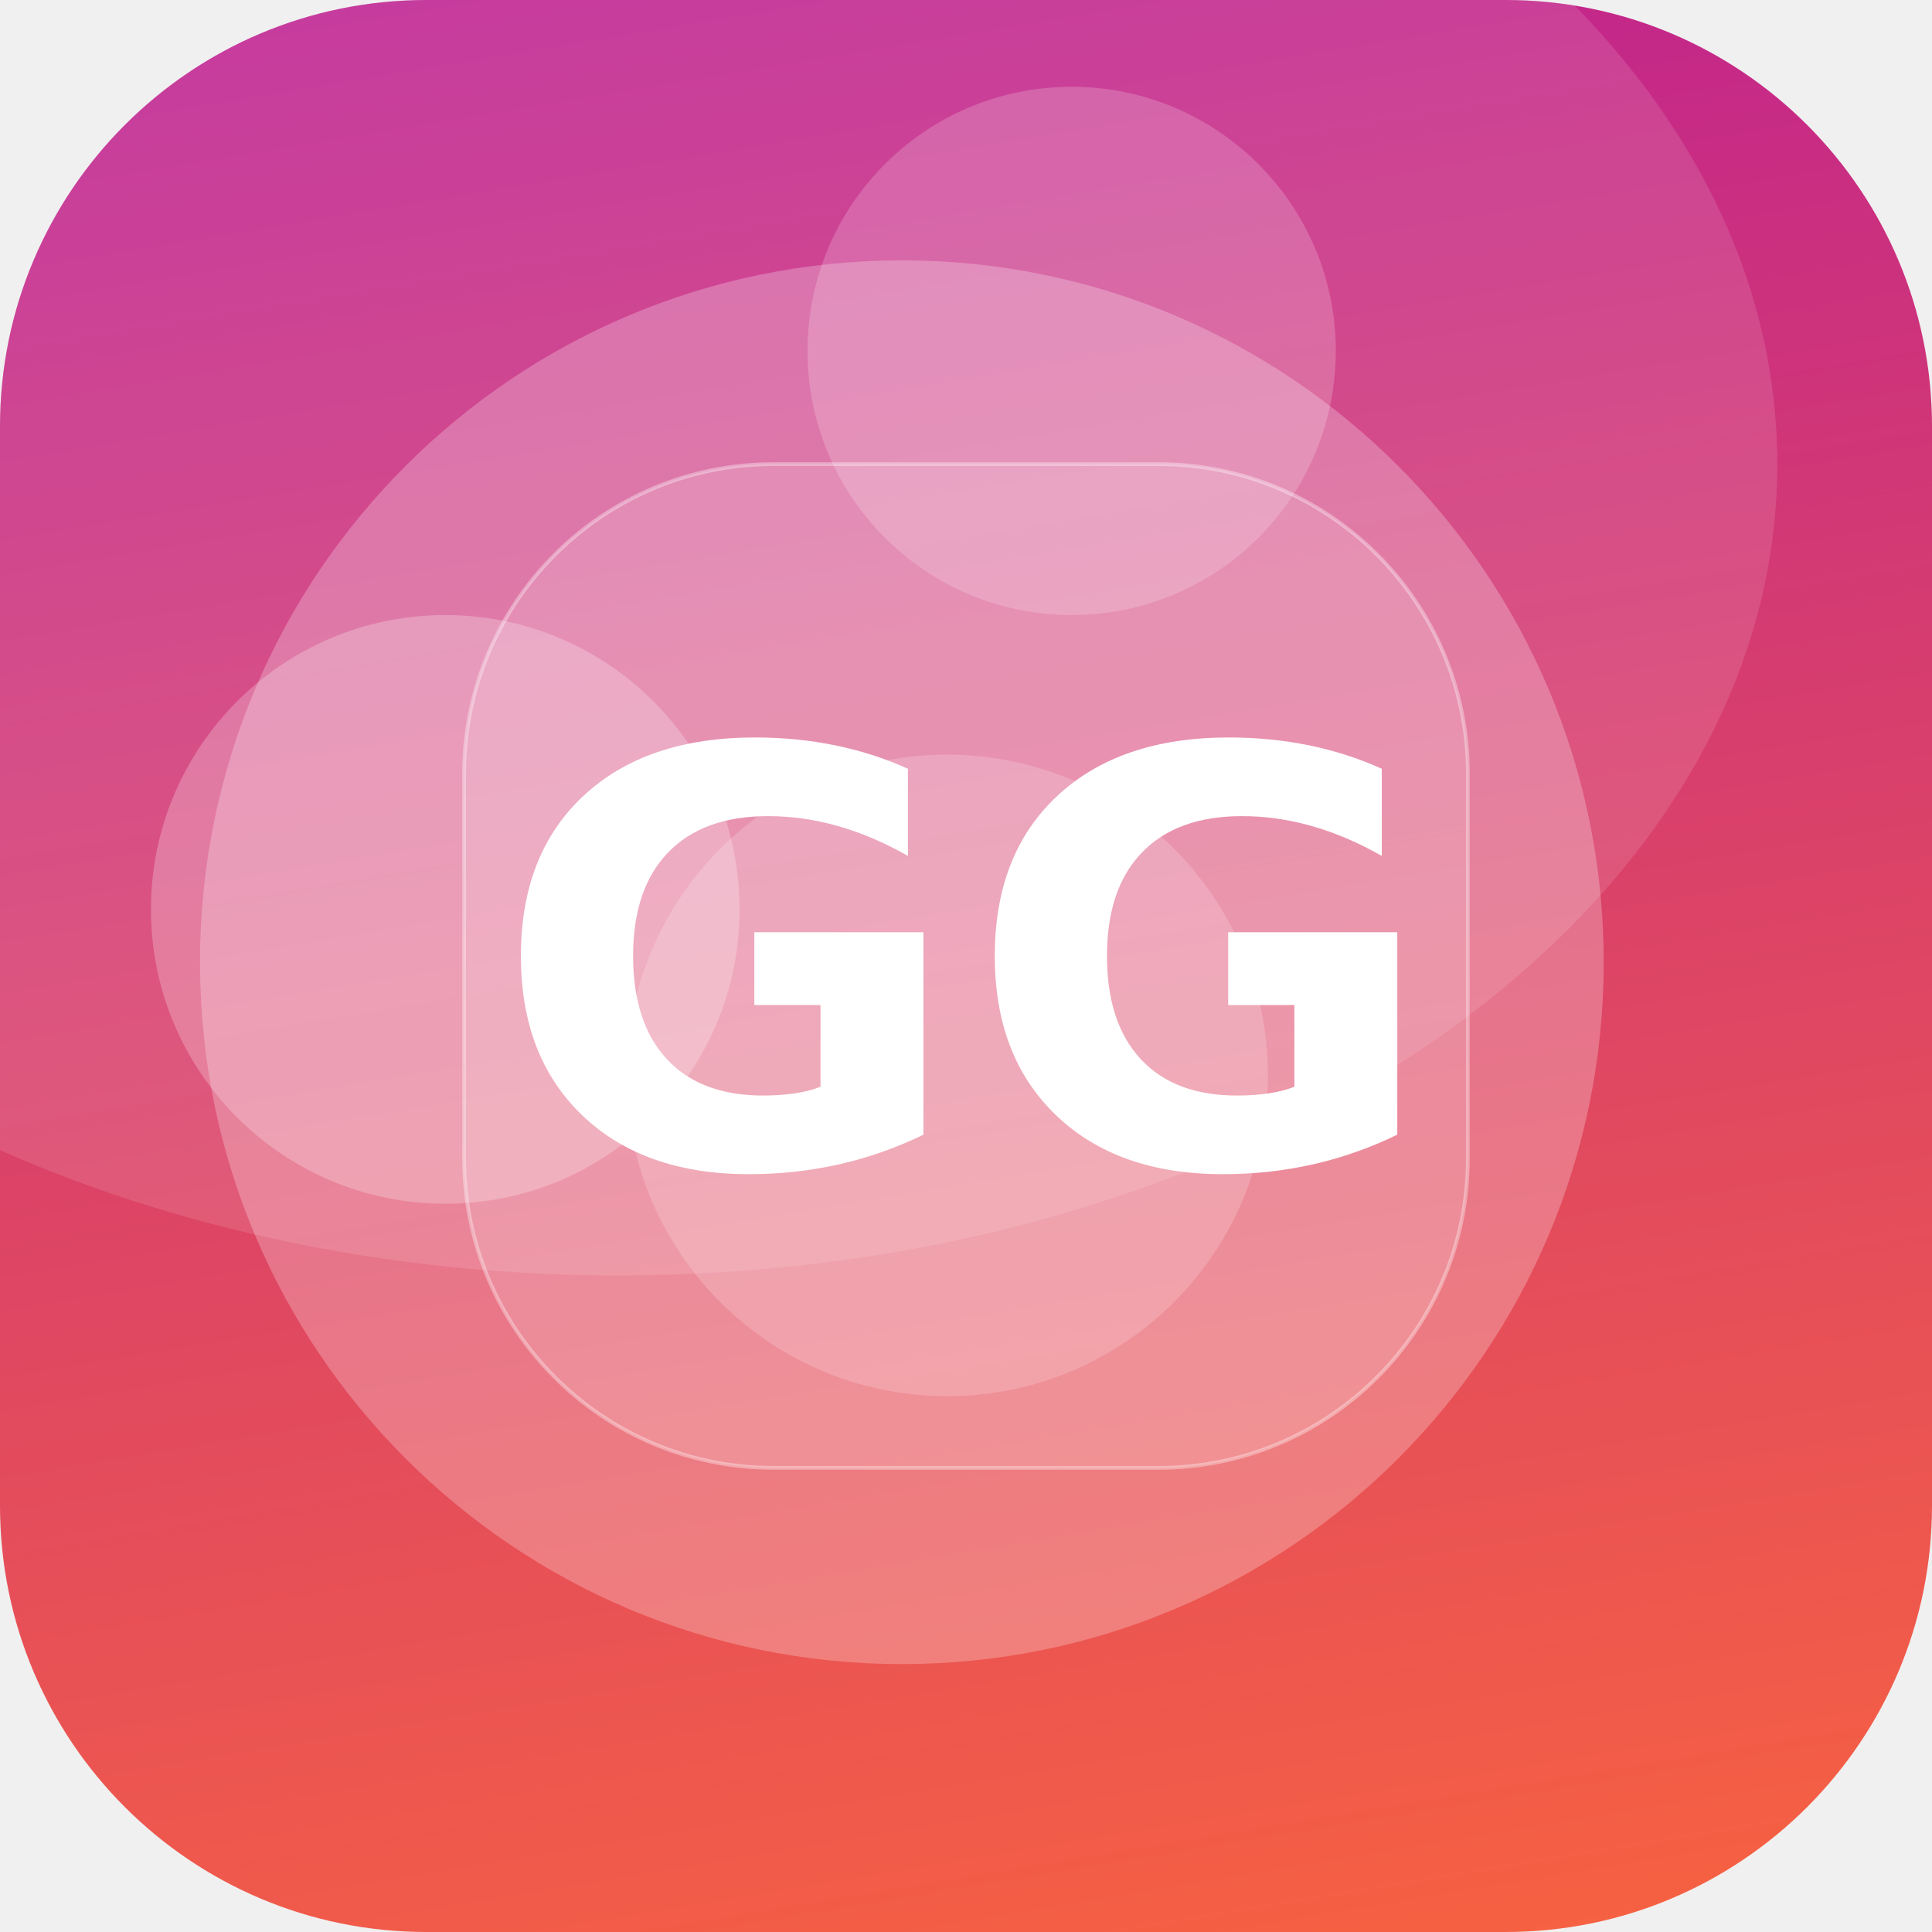
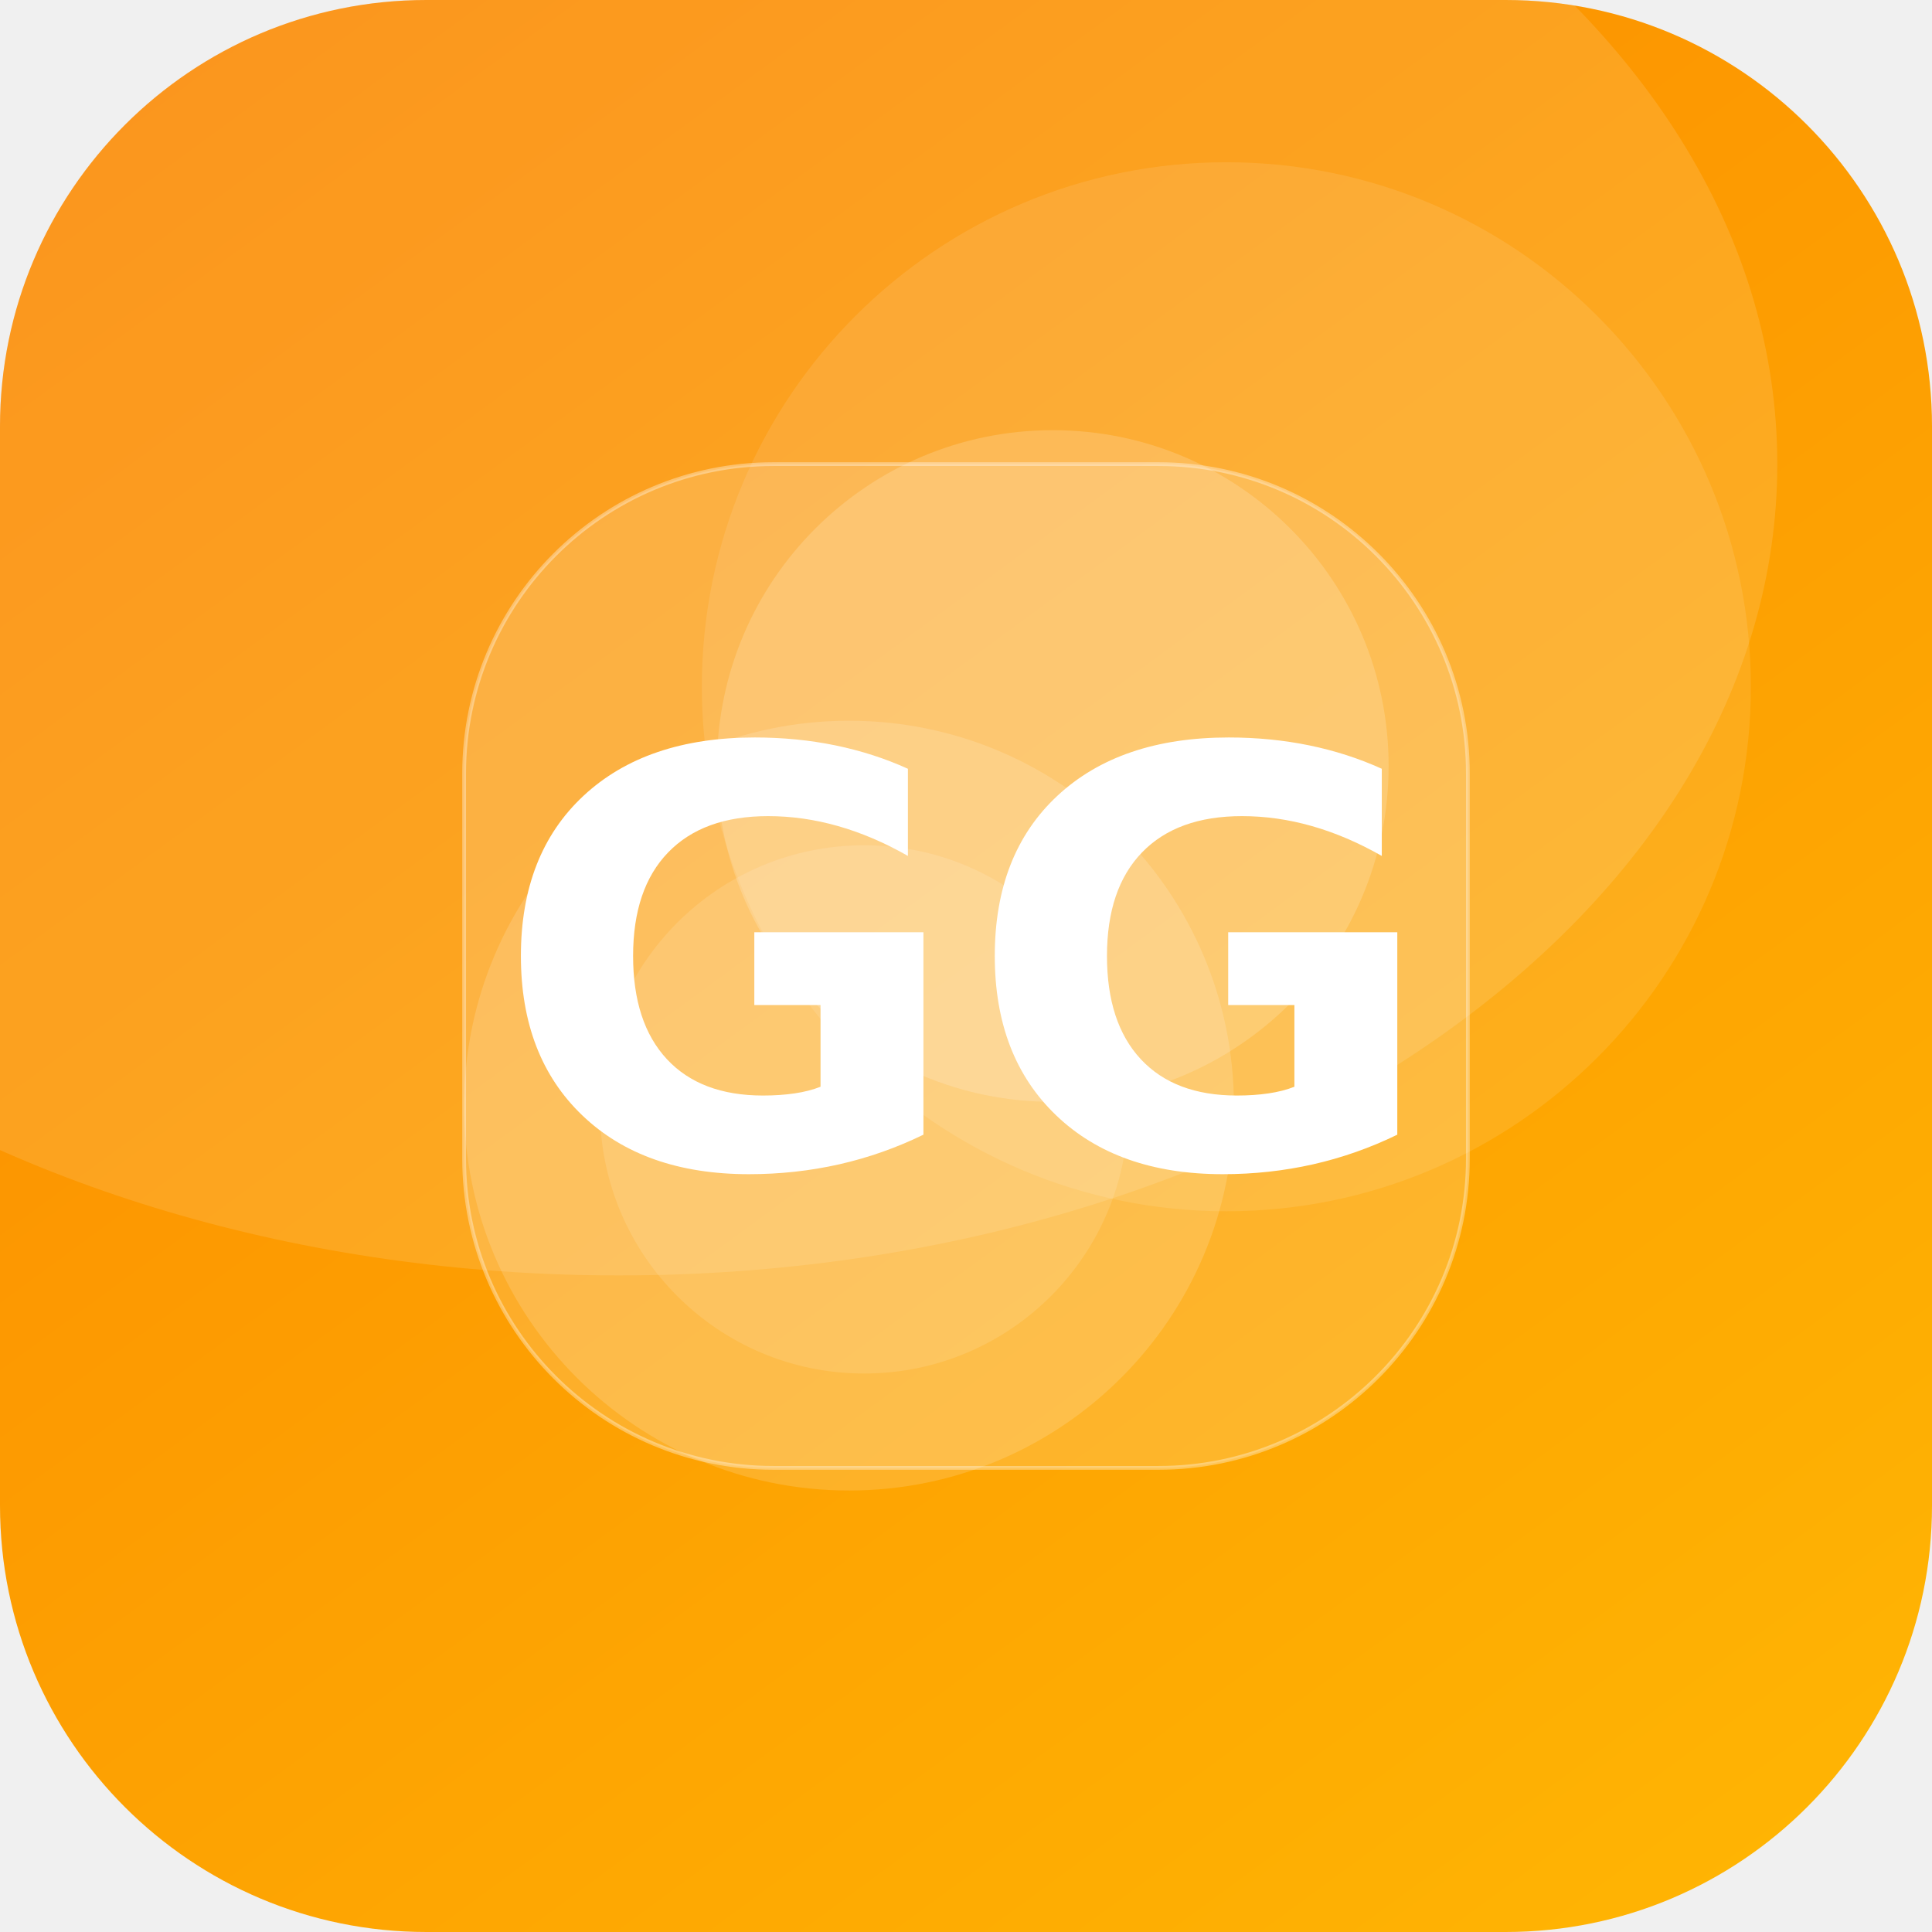
<svg xmlns="http://www.w3.org/2000/svg" width="512" height="512" viewBox="0 0 512 512">
  <defs>
-     <linearGradient id="g" x1="0" y1="0" x2="1" y2="1" gradientTransform="rotate(215 0.5 0.5)">
-       <stop offset="0" stop-color="#FF6B35" />
-       <stop offset="1" stop-color="#B5179E" />
+     <linearGradient id="g" x1="0" y1="0" x2="1" y2="1" gradientTransform="rotate(188 0.5 0.5)">
+       <stop offset="0" stop-color="#FFB703" />
+       <stop offset="1" stop-color="#FB8500" />
    </linearGradient>
    <clipPath id="c">
      <rect width="512" height="512" rx="113" />
    </clipPath>
  </defs>
  <g clip-path="url(#c)">
    <rect width="512" height="512" fill="url(#g)" />
-     <circle cx="284" cy="93" r="70" fill="#FFFFFF" fill-opacity="0.19" />
-     <circle cx="118" cy="241" r="78" fill="#FFFFFF" fill-opacity="0.24" />
-     <circle cx="251" cy="285" r="85" fill="#FFFFFF" fill-opacity="0.18" />
-     <circle cx="239" cy="255" r="186" fill="#FFFFFF" fill-opacity="0.25" />
+     <circle cx="229" cy="294" r="70" fill="#FFFFFF" fill-opacity="0.12" />
+     <circle cx="279" cy="203" r="89" fill="#FFFFFF" fill-opacity="0.17" />
+     <circle cx="225" cy="293" r="102" fill="#FFFFFF" fill-opacity="0.15" />
+     <circle cx="325" cy="182" r="139" fill="#FFFFFF" fill-opacity="0.10" />
    <ellipse cx="164" cy="123" rx="307" ry="215" fill="#FFFFFF" fill-opacity="0.12" />
    <rect x="123" y="123" width="266" height="266" rx="82" fill="#FFFFFF" fill-opacity="0.16" stroke="#FFFFFF" stroke-opacity="0.35" />
    <text x="50%" y="50%" dy="53" text-anchor="middle" font-family="DejaVu Sans, Helvetica, Arial, sans-serif" font-weight="bold" font-size="153" fill="#FFFFFF">GG</text>
  </g>
</svg>
